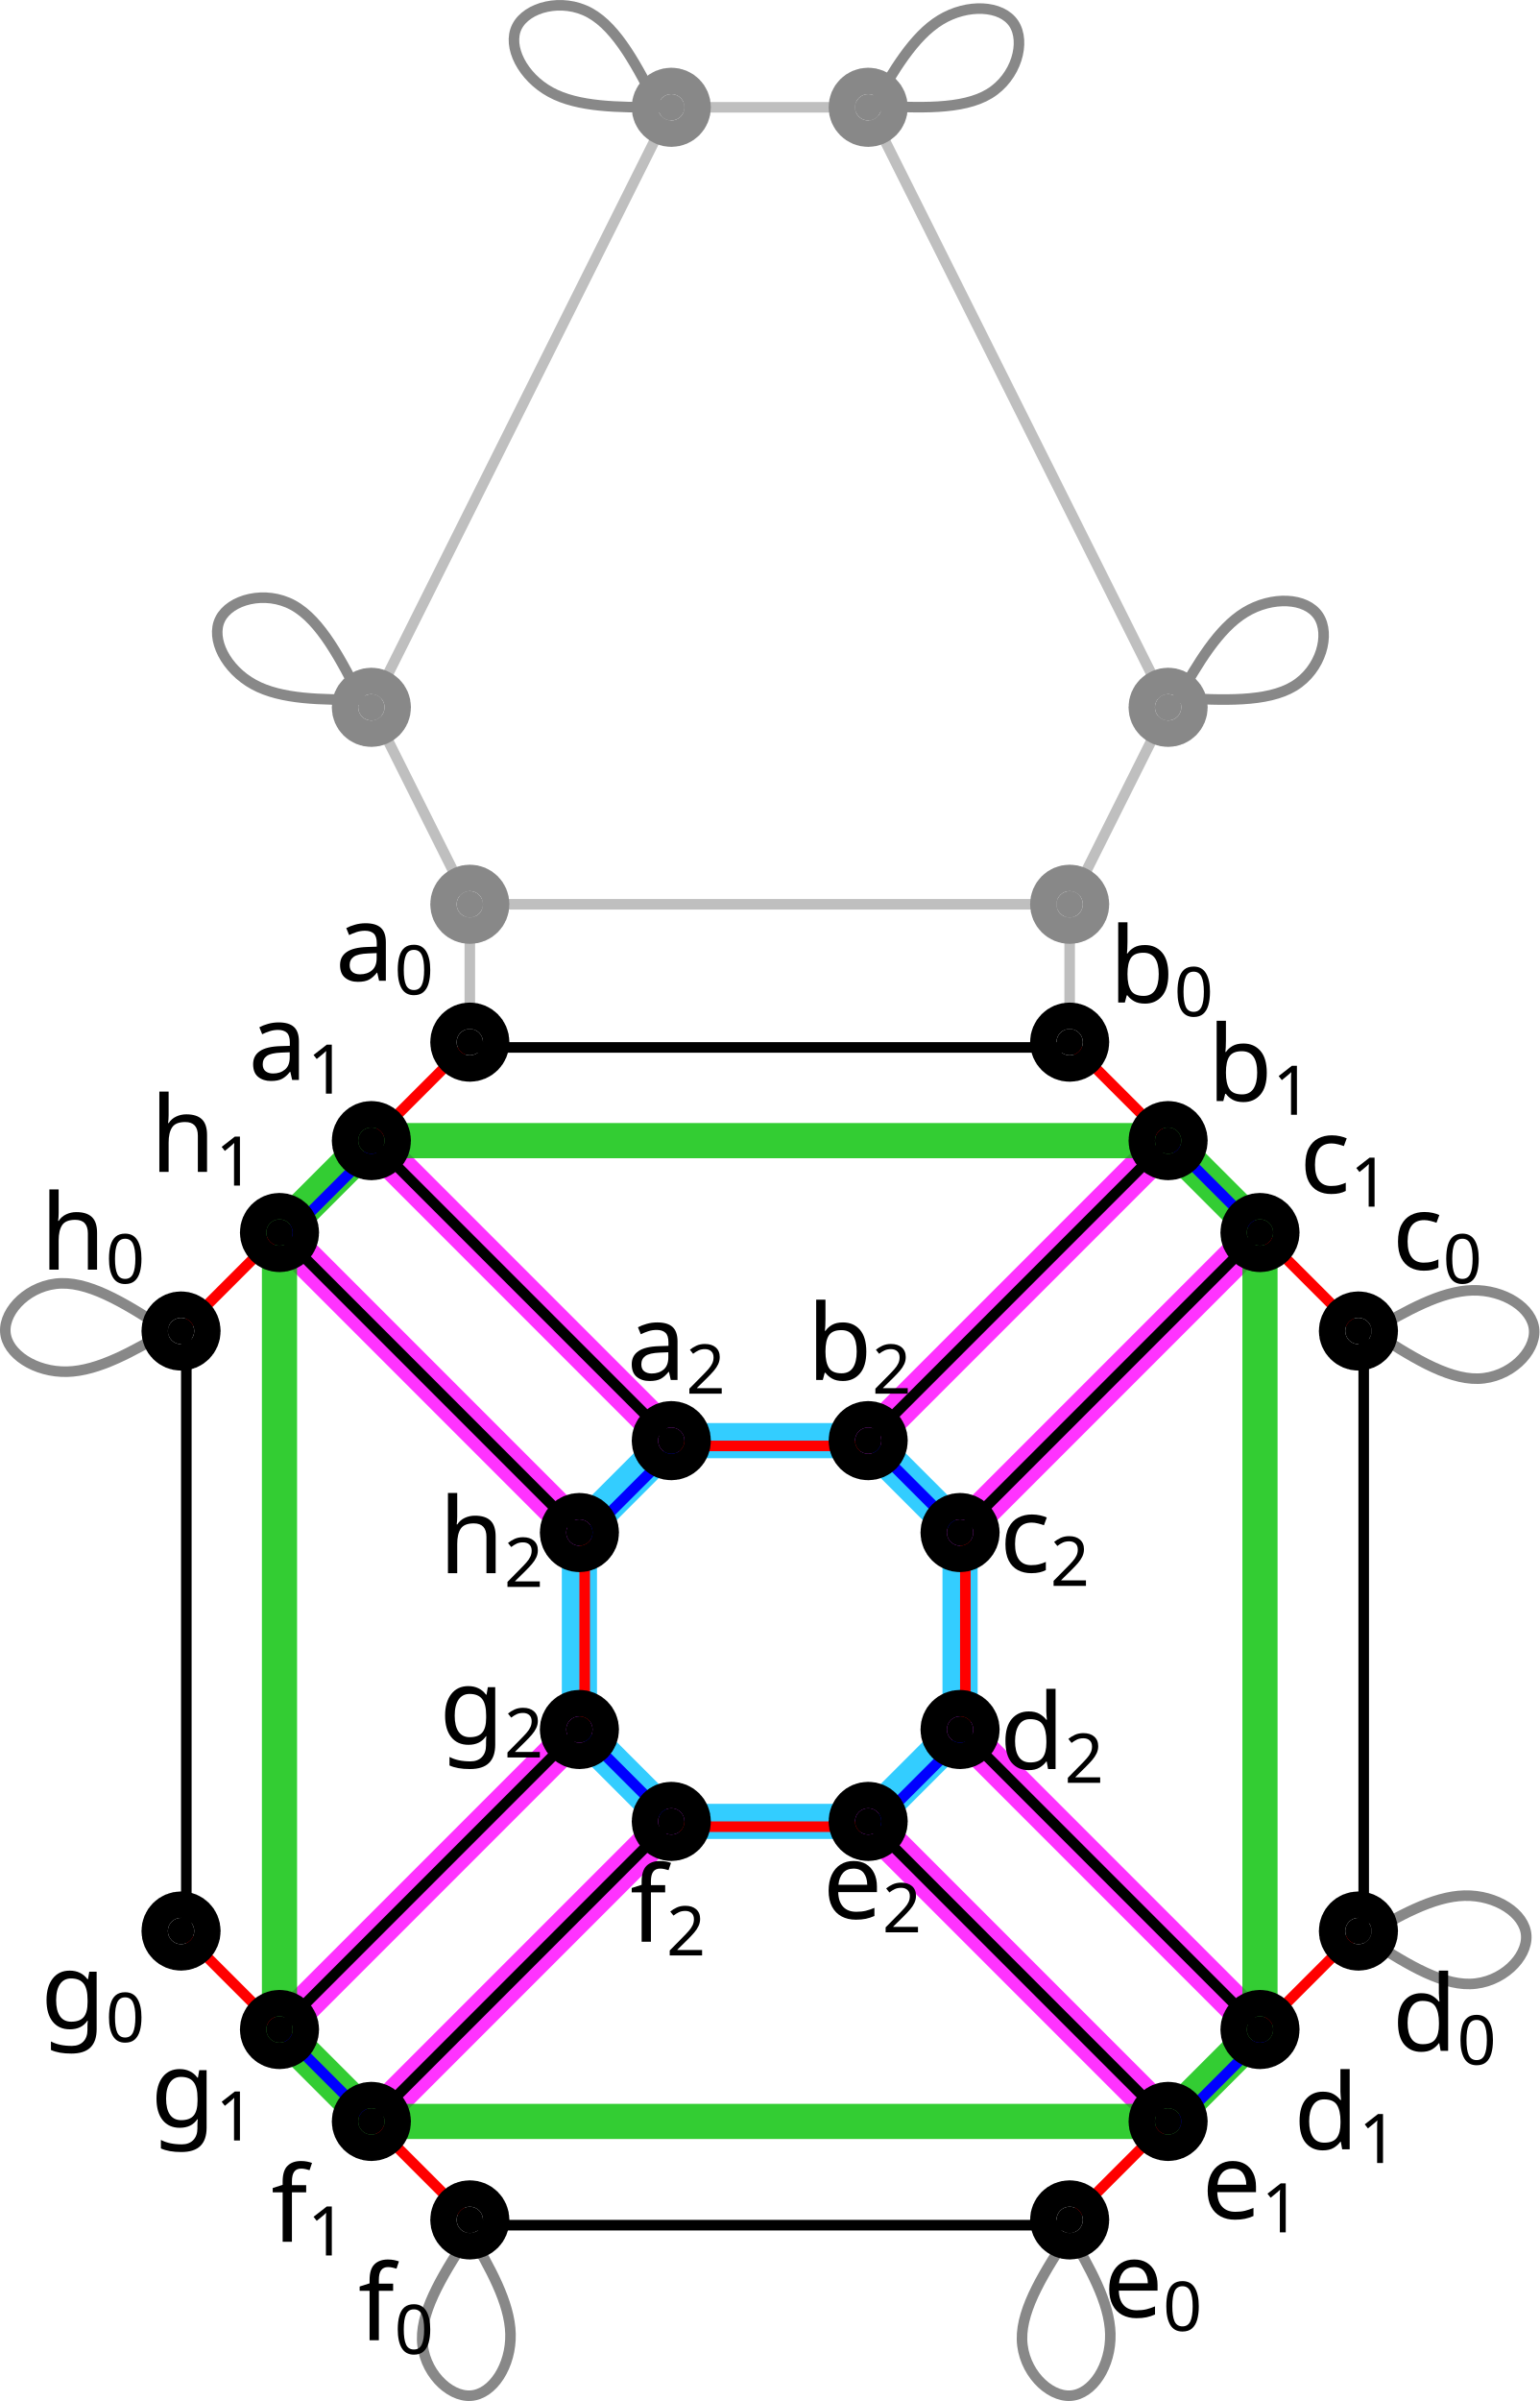
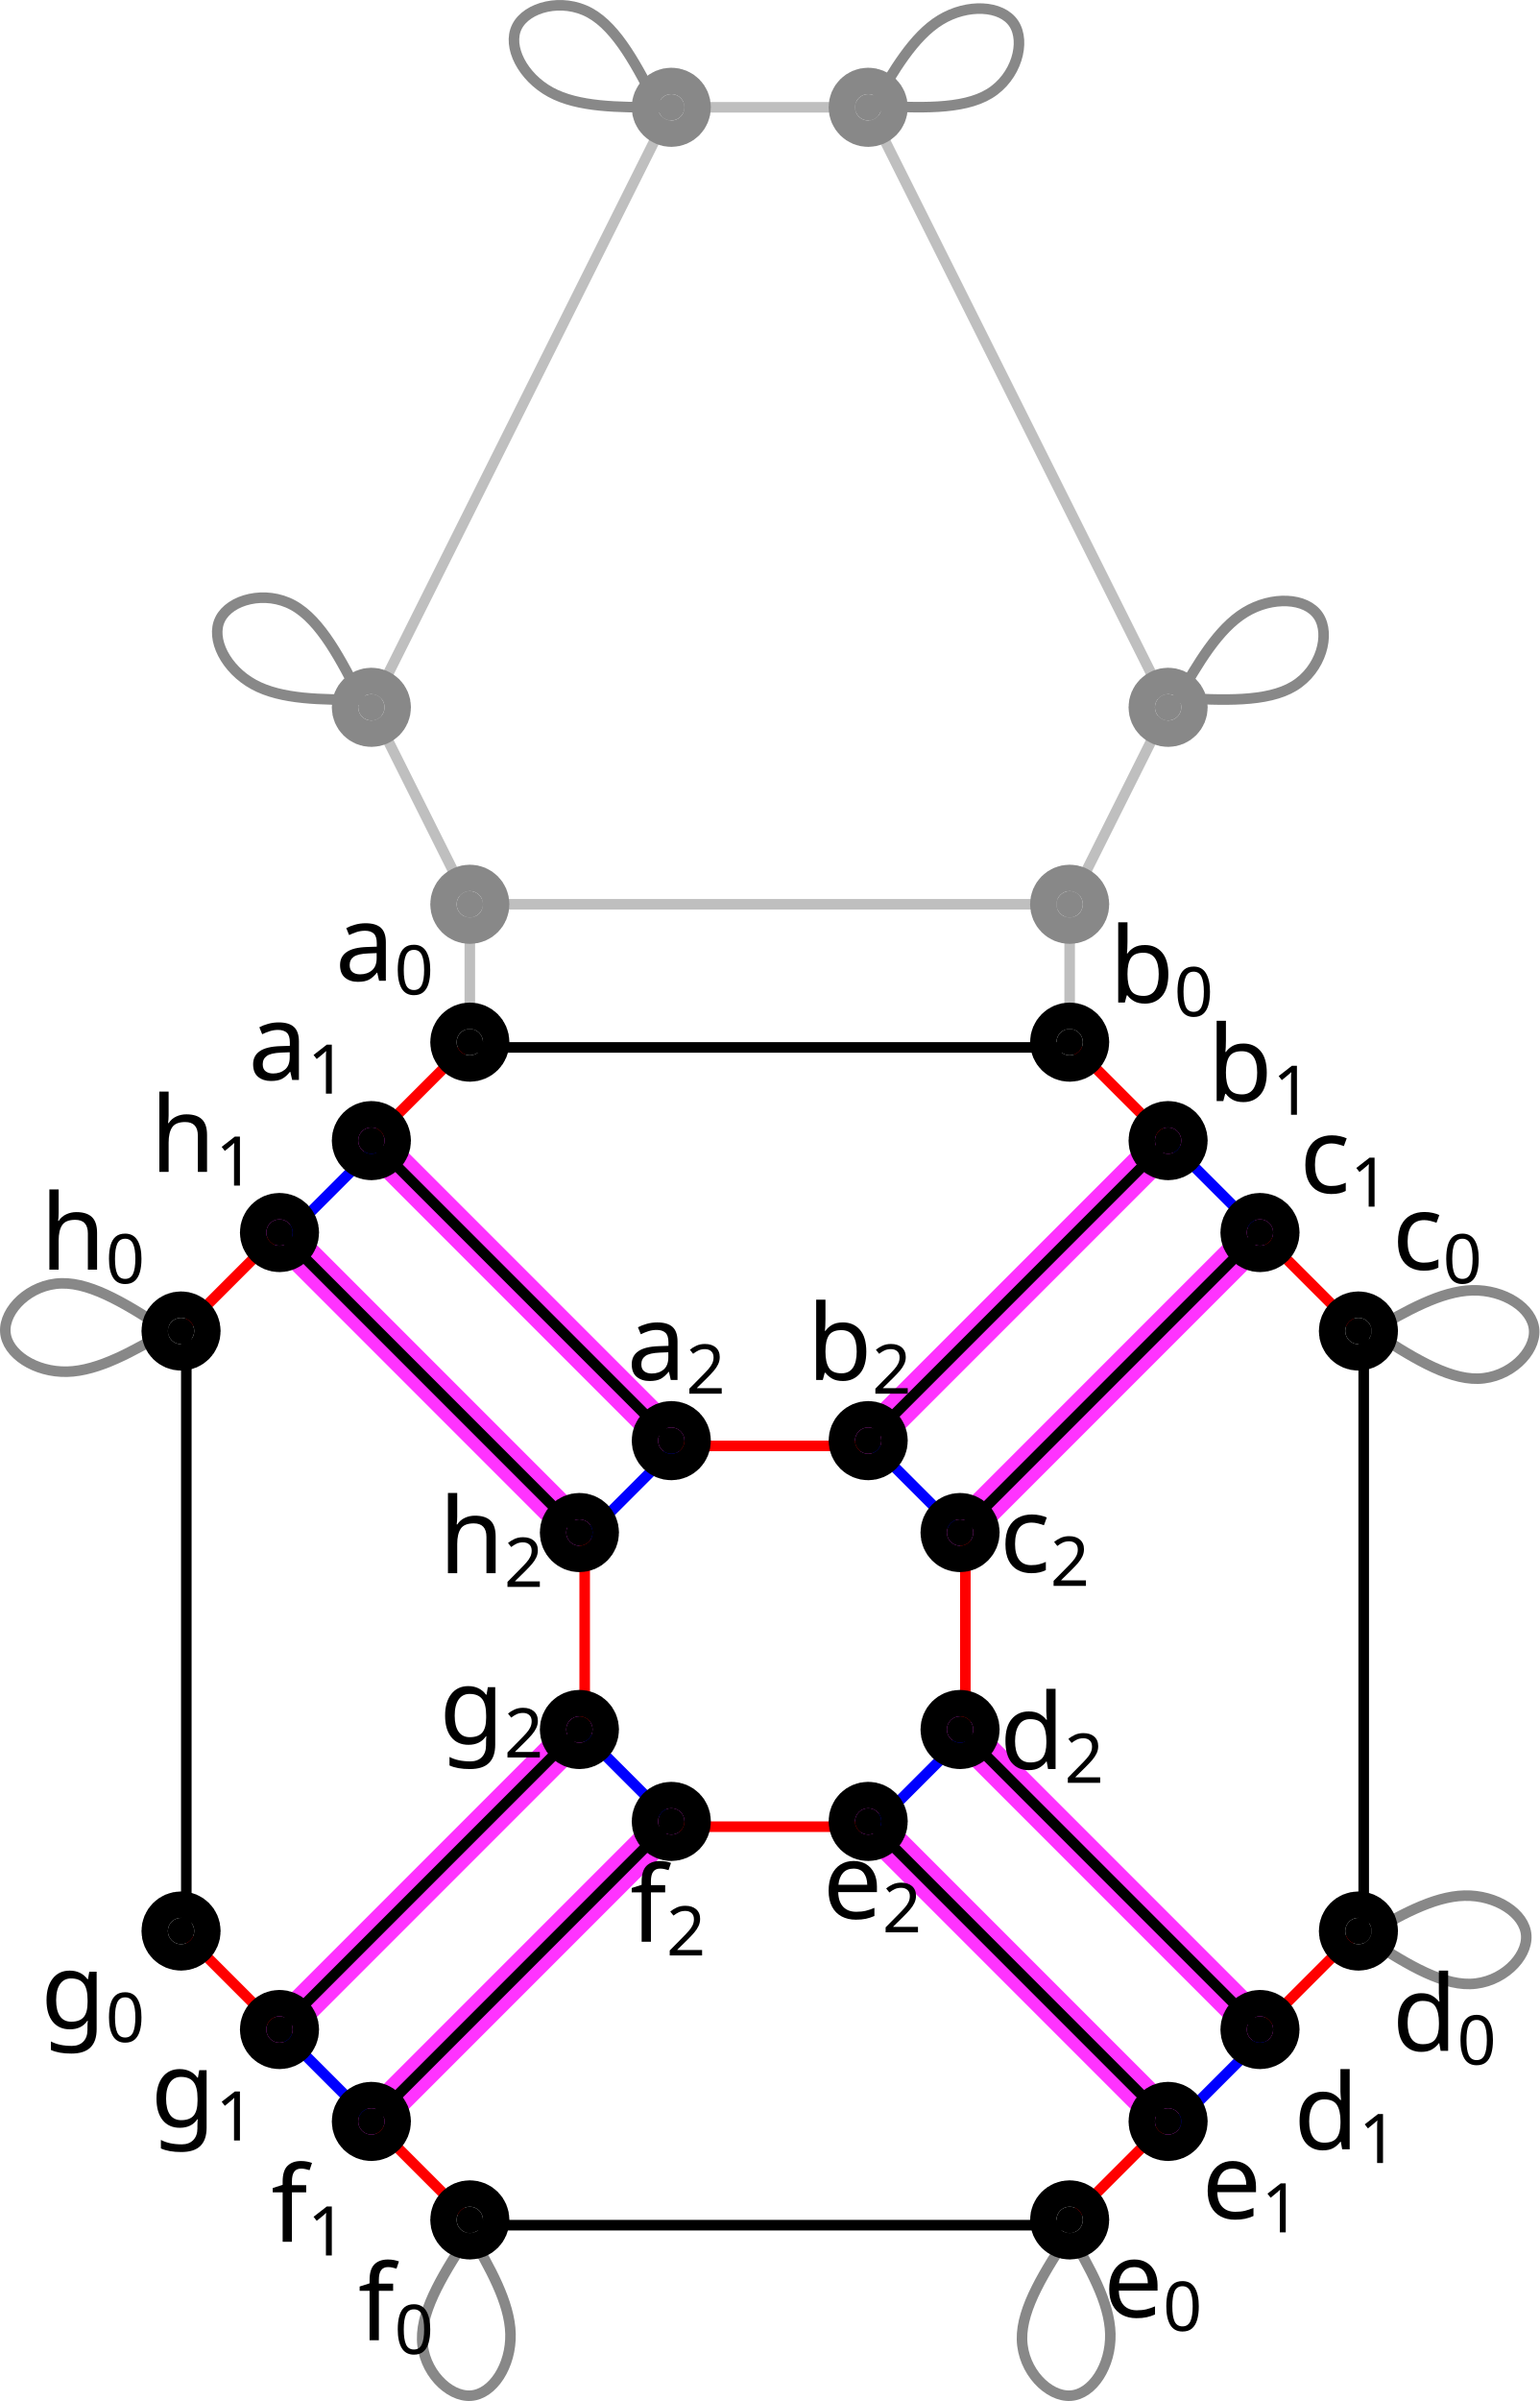
<svg xmlns="http://www.w3.org/2000/svg" height="909.888" width="583.585" version="1.1" id="svg3701">
  <defs id="defs3705">
    </defs>
-   <path style="fill:none;stroke:#00c0ff;stroke-width:13.333;stroke-linecap:round;stroke-linejoin:round;stroke-dasharray:none;stroke-opacity:0.8;stop-color:#000000" d="m 219.642,580.777 34.831,-34.831 h 74.638 l 34.831,34.831 v 74.638 l -34.831,34.831 h -74.638 l -34.831,-34.831 z" id="path3871" />
  <path style="fill:none;stroke:#ff00ff;stroke-width:13.333;stroke-linecap:round;stroke-linejoin:round;stroke-dasharray:none;stroke-opacity:0.8;stop-color:#000000" d="M 105.949,467.083 219.642,580.777" id="path4035" />
  <path style="fill:none;stroke:#ff00ff;stroke-width:13.333;stroke-linecap:round;stroke-linejoin:round;stroke-dasharray:none;stroke-opacity:0.8;stop-color:#000000" d="M 140.78,432.252 254.474,545.945" id="path4037" />
  <path style="fill:none;stroke:#ff00ff;stroke-width:13.333;stroke-linecap:round;stroke-linejoin:round;stroke-dasharray:none;stroke-opacity:0.8;stop-color:#000000" d="M 442.805,432.252 329.112,545.945" id="path4039" />
  <path style="fill:none;stroke:#ff00ff;stroke-width:13.333;stroke-linecap:round;stroke-linejoin:round;stroke-dasharray:none;stroke-opacity:0.8;stop-color:#000000" d="M 477.636,467.083 363.943,580.777" id="path4041" />
  <path style="fill:none;stroke:#ff00ff;stroke-width:13.333;stroke-linecap:round;stroke-linejoin:round;stroke-dasharray:none;stroke-opacity:0.8;stop-color:#000000" d="M 477.636,769.108 363.943,655.414" id="path4043" />
  <path style="fill:none;stroke:#ff00ff;stroke-width:13.333;stroke-linecap:round;stroke-linejoin:round;stroke-dasharray:none;stroke-opacity:0.8;stop-color:#000000" d="M 442.805,803.939 329.112,690.246" id="path4045" />
  <path style="fill:none;stroke:#ff00ff;stroke-width:13.333;stroke-linecap:round;stroke-linejoin:round;stroke-dasharray:none;stroke-opacity:0.8;stop-color:#000000" d="M 140.78,803.939 254.474,690.246" id="path4047" />
  <path style="fill:none;stroke:#ff00ff;stroke-width:13.333;stroke-linecap:round;stroke-linejoin:round;stroke-dasharray:none;stroke-opacity:0.8;stop-color:#000000" d="M 105.949,769.108 219.642,655.414" id="path4049" />
-   <path style="fill:none;stroke:#00c000;stroke-width:13.333;stroke-linecap:round;stroke-linejoin:round;stroke-dasharray:none;stop-color:#000000;stroke-opacity:0.8" d="m 140.78,432.252 h 302.025 l 34.831,34.831 v 302.025 l -34.831,34.831 H 140.78 L 105.949,769.108 V 467.083 Z" id="path1965" />
  <line x1="70.63" y1="733.789" x2="70.63" y2="733.789" id="link0_a2_0-1" stroke="#0000ff" stroke-width="4px" />
  <line x1="70.63" y1="733.789" x2="70.63" y2="733.789" id="link0_a3_0-5" stroke="#008000" stroke-width="4px" />
  <line x1="70.63" y1="733.789" x2="70.63" y2="506.402" id="link0_a0_7-9" style="stroke:#000000;stroke-width:4px" />
  <line x1="180.099" y1="843.258" x2="180.099" y2="843.258" id="link1_a2_1-1" stroke="#0000ff" stroke-width="4px" />
  <line x1="180.099" y1="843.258" x2="180.099" y2="843.258" id="link1_a3_1-4" stroke="#008000" stroke-width="4px" />
  <line x1="180.099" y1="843.258" x2="407.486" y2="843.258" id="link1_a0_2-9" style="stroke:#000000;stroke-width:4px" />
  <line x1="407.486" y1="843.258" x2="407.486" y2="843.258" id="link2_a2_2-0" stroke="#0000ff" stroke-width="4px" />
  <line x1="407.486" y1="843.258" x2="407.486" y2="843.258" id="link2_a3_2-7" stroke="#008000" stroke-width="4px" />
  <line x1="516.955" y1="733.789" x2="516.955" y2="733.789" id="link3_a2_3-8" stroke="#0000ff" stroke-width="4px" />
  <line x1="516.955" y1="733.789" x2="516.955" y2="733.789" id="link3_a3_3-7" stroke="#008000" stroke-width="4px" />
  <line x1="516.955" y1="733.789" x2="516.955" y2="506.402" id="link3_a0_4-0" style="stroke:#000000;stroke-width:4px" />
  <line x1="516.955" y1="506.402" x2="516.955" y2="506.402" id="link4_a2_4-8" stroke="#0000ff" stroke-width="4px" />
  <line x1="516.955" y1="506.402" x2="516.955" y2="506.402" id="link4_a3_4-0" stroke="#008000" stroke-width="4px" />
  <line x1="407.486" y1="396.933" x2="407.486" y2="396.933" id="link5_a3_5-2" stroke="#008000" stroke-width="4px" />
  <line x1="407.486" y1="396.933" x2="180.099" y2="396.933" id="link5_a0_6-9" style="stroke:#000000;stroke-width:4px" />
  <line x1="180.099" y1="396.933" x2="180.099" y2="396.933" id="link6_a3_6-1" stroke="#008000" stroke-width="4px" />
  <line x1="70.63" y1="506.402" x2="70.63" y2="506.402" id="link7_a2_7-4" stroke="#0000ff" stroke-width="4px" />
  <line x1="70.63" y1="506.402" x2="70.63" y2="506.402" id="link7_a3_7-2" stroke="#008000" stroke-width="4px" />
  <line x1="256.474" y1="547.946" x2="331.112" y2="547.946" id="link11_a1_29" stroke="#ff0000" stroke-width="4px" />
  <line x1="256.474" y1="547.946" x2="221.643" y2="582.777" id="link11_a2_17" stroke="#0000ff" stroke-width="4px" />
  <line x1="256.474" y1="547.946" x2="256.474" y2="547.946" id="link11_a3_11-2" stroke="#008000" stroke-width="4px" />
  <line x1="142.781" y1="434.252" x2="107.949" y2="469.083" id="link15_a2_16" stroke="#0000ff" stroke-width="4px" />
  <line x1="142.781" y1="434.252" x2="142.781" y2="434.252" id="link15_a3_15-5" stroke="#008000" stroke-width="4px" />
  <line x1="107.949" y1="469.083" x2="107.949" y2="469.083" id="link16_a3_16-2" stroke="#008000" stroke-width="4px" />
  <line x1="221.643" y1="582.777" x2="221.643" y2="657.415" id="link17_a1_19" stroke="#ff0000" stroke-width="4px" />
  <line x1="221.643" y1="582.777" x2="221.643" y2="582.777" id="link17_a3_17-0" stroke="#008000" stroke-width="4px" />
  <line x1="107.949" y1="771.108" x2="142.781" y2="805.939" id="link18_a2_20" stroke="#0000ff" stroke-width="4px" />
  <line x1="107.949" y1="771.108" x2="107.949" y2="771.108" id="link18_a3_18-8" stroke="#008000" stroke-width="4px" />
  <line x1="221.643" y1="657.415" x2="256.474" y2="692.246" id="link19_a2_21" stroke="#0000ff" stroke-width="4px" />
  <line x1="221.643" y1="657.415" x2="221.643" y2="657.415" id="link19_a3_19-8" stroke="#008000" stroke-width="4px" />
  <line x1="142.781" y1="805.939" x2="142.781" y2="805.939" id="link20_a3_20-4" stroke="#008000" stroke-width="4px" />
  <line x1="256.474" y1="692.246" x2="331.112" y2="692.246" id="link21_a1_23" stroke="#ff0000" stroke-width="4px" />
  <line x1="256.474" y1="692.246" x2="256.474" y2="692.246" id="link21_a3_21-9" stroke="#008000" stroke-width="4px" />
  <line x1="444.805" y1="805.939" x2="479.636" y2="771.108" id="link22_a2_24" stroke="#0000ff" stroke-width="4px" />
  <line x1="444.805" y1="805.939" x2="444.805" y2="805.939" id="link22_a3_22-9" stroke="#008000" stroke-width="4px" />
  <line x1="331.112" y1="692.246" x2="365.943" y2="657.415" id="link23_a2_25" stroke="#0000ff" stroke-width="4px" />
  <line x1="331.112" y1="692.246" x2="331.112" y2="692.246" id="link23_a3_23-2" stroke="#008000" stroke-width="4px" />
  <line x1="479.636" y1="771.108" x2="479.636" y2="771.108" id="link24_a3_24-4" stroke="#008000" stroke-width="4px" />
  <line x1="365.943" y1="657.415" x2="365.943" y2="582.777" id="link25_a1_27" stroke="#ff0000" stroke-width="4px" />
  <line x1="365.943" y1="657.415" x2="365.943" y2="657.415" id="link25_a3_25-9" stroke="#008000" stroke-width="4px" />
  <line x1="479.636" y1="469.083" x2="444.805" y2="434.252" id="link26_a2_28" stroke="#0000ff" stroke-width="4px" />
  <line x1="479.636" y1="469.083" x2="479.636" y2="469.083" id="link26_a3_26-3" stroke="#008000" stroke-width="4px" />
  <line x1="365.943" y1="582.777" x2="331.112" y2="547.946" id="link27_a2_29" stroke="#0000ff" stroke-width="4px" />
  <line x1="365.943" y1="582.777" x2="365.943" y2="582.777" id="link27_a3_27-0" stroke="#008000" stroke-width="4px" />
  <line x1="444.805" y1="434.252" x2="444.805" y2="434.252" id="link28_a3_28-0" stroke="#008000" stroke-width="4px" />
  <line x1="331.112" y1="547.946" x2="331.112" y2="547.946" id="link29_a3_29-9" stroke="#008000" stroke-width="4px" />
  <line x1="68.63" y1="731.789" x2="105.949" y2="769.108" id="link0_a1_18" stroke="#ff0000" stroke-width="4px" />
  <line x1="178.099" y1="841.258" x2="140.78" y2="803.939" id="link1_a1_20" stroke="#ff0000" stroke-width="4px" />
  <line x1="405.486" y1="841.258" x2="442.805" y2="803.939" id="link2_a1_22" stroke="#ff0000" stroke-width="4px" />
  <line x1="514.955" y1="731.789" x2="477.636" y2="769.108" id="link3_a1_24" stroke="#ff0000" stroke-width="4px" />
  <line x1="514.955" y1="504.402" x2="477.636" y2="467.083" id="link4_a1_26" stroke="#ff0000" stroke-width="4px" />
  <line x1="405.486" y1="394.933" x2="442.805" y2="432.252" id="link5_a1_28" stroke="#ff0000" stroke-width="4px" />
  <line x1="178.099" y1="394.933" x2="140.78" y2="432.252" id="link6_a1_15" stroke="#ff0000" stroke-width="4px" />
  <line x1="68.63" y1="504.402" x2="105.949" y2="467.083" id="link7_a1_16" stroke="#ff0000" stroke-width="4px" />
  <path style="fill:none;fill-opacity:1;stroke:#888888;stroke-width:4;stroke-linecap:round;stroke-linejoin:bevel;stroke-dasharray:none;stroke-dashoffset:0;stroke-opacity:1;stop-color:#000000" d="m 446.594,264.508 c 16.859,0.86 33.719,1.721 43.962,-4.526 10.243,-6.247 13.866,-19.6 9.218,-26.582 -4.649,-6.981 -17.569,-7.589 -27.81,-1.341 -10.242,6.247 -17.806,19.348 -25.369,32.449" id="path11686-7-5-6" />
  <path style="fill:none;fill-opacity:1;stroke:#888888;stroke-width:4;stroke-linecap:round;stroke-linejoin:bevel;stroke-dasharray:none;stroke-dashoffset:0;stroke-opacity:1;stop-color:#000000" d="m 331.112,40.016 c 16.859,0.86 33.719,1.721 43.962,-4.526 10.243,-6.247 13.866,-19.6 9.218,-26.582 -4.649,-6.981 -17.569,-7.589 -27.81,-1.341 -10.242,6.247 -17.806,19.348 -25.369,32.449" id="path11686-7-41" />
  <path style="fill:none;fill-opacity:1;stroke:#888888;stroke-width:4;stroke-linecap:round;stroke-linejoin:bevel;stroke-dasharray:none;stroke-dashoffset:0;stroke-opacity:1;stop-color:#000000" d="M 249.474,40.662 C 241.789,25.632 234.104,10.6 223.573,4.853 213.042,-0.894 199.665,2.645 195.944,10.161 c -3.721,7.517 2.212,19.009 12.744,24.755 10.531,5.746 25.659,5.746 40.786,5.746" id="path11686-7-8-3-2" />
  <path style="fill:none;fill-opacity:1;stroke:#888888;stroke-width:4;stroke-linecap:round;stroke-linejoin:bevel;stroke-dasharray:none;stroke-dashoffset:0;stroke-opacity:1;stop-color:#000000" d="m 136.991,265.154 c -7.684,-15.03 -15.369,-30.062 -25.901,-35.809 -10.531,-5.747 -23.908,-2.208 -27.629,5.308 -3.721,7.517 2.212,19.009 12.744,24.755 10.531,5.746 25.659,5.746 40.786,5.746" id="path11686-7-8-8" />
  <path style="fill:none;fill-opacity:1;stroke:#888888;stroke-width:4;stroke-linecap:round;stroke-linejoin:bevel;stroke-dasharray:none;stroke-dashoffset:0;stroke-opacity:1;stop-color:#000000" d="m 516.955,733.789 c 14.17,9.174 28.341,18.35 40.335,18.061 11.994,-0.288 21.809,-10.041 21.274,-18.412 -0.535,-8.37 -11.421,-15.356 -23.414,-15.067 -11.993,0.29 -25.094,7.853 -38.195,15.417" id="path11686-7-3-8" />
  <path style="fill:none;fill-opacity:1;stroke:#888888;stroke-width:4;stroke-linecap:round;stroke-linejoin:bevel;stroke-dasharray:none;stroke-dashoffset:0;stroke-opacity:1;stop-color:#000000" d="m 178.099,846.258 c -9.174,14.17 -18.349,28.341 -18.061,40.335 0.288,11.994 10.041,21.809 18.412,21.274 8.37,-0.535 15.356,-11.42 15.067,-23.414 -0.29,-11.993 -7.854,-25.094 -15.417,-38.195" id="path11686-7-4-9" />
  <path style="fill:none;fill-opacity:1;stroke:#888888;stroke-width:4;stroke-linecap:round;stroke-linejoin:bevel;stroke-dasharray:none;stroke-dashoffset:0;stroke-opacity:1;stop-color:#000000" d="m 63.63,504.402 c -14.17,-9.174 -28.341,-18.349 -40.335,-18.061 -11.994,0.288 -21.809,10.041 -21.274,18.412 0.535,8.37 11.42,15.356 23.414,15.067 11.993,-0.29 25.094,-7.853 38.195,-15.417" id="path11686-7-2-2" />
  <path style="fill:none;fill-opacity:1;stroke:#888888;stroke-width:4;stroke-linecap:round;stroke-linejoin:bevel;stroke-dasharray:none;stroke-dashoffset:0;stroke-opacity:1;stop-color:#000000" d="m 519.955,504.402 c 14.17,9.174 28.341,18.35 40.335,18.061 11.994,-0.288 21.809,-10.041 21.274,-18.412 -0.535,-8.37 -11.421,-15.356 -23.414,-15.067 -11.993,0.29 -25.094,7.853 -38.195,15.417" id="path11686-7-3-6-8" />
  <path style="fill:none;fill-opacity:1;stroke:#888888;stroke-width:4;stroke-linecap:round;stroke-linejoin:bevel;stroke-dasharray:none;stroke-dashoffset:0;stroke-opacity:1;stop-color:#000000" d="m 405.486,846.258 c -9.174,14.17 -18.35,28.341 -18.061,40.335 0.288,11.994 10.041,21.809 18.412,21.274 8.37,-0.535 15.356,-11.42 15.067,-23.414 -0.29,-11.993 -7.853,-25.094 -15.417,-38.195" id="path11686-7-4-7-8" />
  <line x1="68.63" y1="731.789" x2="68.63" y2="731.789" id="link0_a3_0-7" stroke="#008000" stroke-width="4px" />
  <line x1="178.099" y1="841.258" x2="178.099" y2="841.258" id="link1_a3_1-2" stroke="#008000" stroke-width="4px" />
  <line x1="405.486" y1="841.258" x2="405.486" y2="841.258" id="link2_a3_2-4" stroke="#008000" stroke-width="4px" />
  <line x1="514.955" y1="731.789" x2="514.955" y2="731.789" id="link3_a3_3-0" stroke="#008000" stroke-width="4px" />
  <line x1="514.955" y1="504.402" x2="514.955" y2="504.402" id="link4_a3_4-6" stroke="#008000" stroke-width="4px" />
  <line x1="405.486" y1="394.933" x2="405.486" y2="342.686" id="link5_a2_12-2" stroke="blue" stroke-width="4px" style="stroke:#888888;stroke-opacity:0.533" />
  <line x1="405.486" y1="394.933" x2="405.486" y2="394.933" id="link5_a3_5-9" stroke="#008000" stroke-width="4px" />
  <line x1="178.099" y1="394.933" x2="178.099" y2="342.686" id="link6_a2_8-9" stroke="blue" stroke-width="4px" style="stroke:#888888;stroke-opacity:0.533" />
  <line x1="178.099" y1="394.933" x2="178.099" y2="394.933" id="link6_a3_6-0" stroke="#008000" stroke-width="4px" />
  <line x1="68.63" y1="504.402" x2="68.63" y2="504.402" id="link7_a3_7-8" stroke="#008000" stroke-width="4px" />
  <circle cx="68.63" cy="731.789" r="5" fill="#000000" stroke="none" id="dart0-1" style="stroke:#000000;stroke-width:20;stroke-dasharray:none;stroke-opacity:1" />
  <circle cx="178.099" cy="841.258" r="5" fill="#000000" stroke="none" id="dart1-3" style="stroke:#000000;stroke-width:20;stroke-dasharray:none;stroke-opacity:1" />
  <circle cx="405.486" cy="841.258" r="5" fill="#000000" stroke="none" id="dart2-1" style="stroke:#000000;stroke-width:20;stroke-dasharray:none;stroke-opacity:1" />
  <circle cx="514.955" cy="731.789" r="5" fill="#000000" stroke="none" id="dart3-1" style="stroke:#000000;stroke-width:20;stroke-dasharray:none;stroke-opacity:1" />
  <circle cx="514.955" cy="504.402" r="5" fill="#000000" stroke="none" id="dart4-0" style="stroke:#000000;stroke-width:20;stroke-dasharray:none;stroke-opacity:1" />
  <circle cx="405.486" cy="394.933" r="5" fill="#000000" stroke="none" id="dart5-3" style="stroke:#000000;stroke-width:20;stroke-dasharray:none;stroke-opacity:1" />
  <circle cx="178.099" cy="394.933" r="5" fill="#000000" stroke="none" id="dart6-4" style="stroke:#000000;stroke-width:20;stroke-dasharray:none;stroke-opacity:1" />
  <circle cx="68.63" cy="504.402" r="5" fill="#000000" stroke="none" id="dart7-0" style="stroke:#000000;stroke-width:20;stroke-dasharray:none;stroke-opacity:1" />
  <line x1="178.099" y1="342.686" x2="140.78" y2="268.048" id="link8_a1_9-3" stroke="red" stroke-width="4px" style="stroke:#888888;stroke-opacity:0.533" />
  <line x1="178.099" y1="342.686" x2="178.099" y2="342.686" id="link8_a3_8-9" stroke="green" stroke-width="4px" style="stroke:#888888;stroke-opacity:0.533" />
  <line x1="178.099" y1="342.686" x2="405.486" y2="342.686" id="link8_a0_12-1" style="stroke:#888888;stroke-width:4px;stroke-opacity:0.533" />
  <circle cx="178.099" cy="342.686" r="5" fill="rgb(0,0,0)" stroke="none" id="dart8-9" style="fill:#888888;fill-opacity:1;stroke:#888888;stroke-width:20;stroke-dasharray:none;stroke-opacity:1" />
  <line x1="140.78" y1="268.048" x2="140.78" y2="268.048" id="link9_a2_9-6" stroke="blue" stroke-width="4px" style="stroke:#888888;stroke-opacity:0.533" />
  <line x1="140.78" y1="268.048" x2="140.78" y2="268.048" id="link9_a3_9-9" stroke="green" stroke-width="4px" style="stroke:#888888;stroke-opacity:0.533" />
  <line x1="140.78" y1="268.048" x2="254.474" y2="40.662" id="link9_a0_10-3" style="stroke:#888888;stroke-width:4px;stroke-opacity:0.533" />
  <circle cx="140.78" cy="268.048" r="5" fill="rgb(0,0,0)" stroke="none" id="dart9-3" style="fill:#888888;fill-opacity:1;stroke:#888888;stroke-width:20;stroke-dasharray:none;stroke-opacity:1" />
  <line x1="254.474" y1="40.662" x2="329.112" y2="40.662" id="link10_a1_14-8" stroke="red" stroke-width="4px" style="stroke:#888888;stroke-opacity:0.533" />
  <line x1="254.474" y1="40.662" x2="254.474" y2="40.662" id="link10_a2_10-0" stroke="blue" stroke-width="4px" style="stroke:#888888;stroke-opacity:0.533" />
  <line x1="254.474" y1="40.662" x2="254.474" y2="40.662" id="link10_a3_10-5" stroke="green" stroke-width="4px" style="stroke:#888888;stroke-opacity:0.533" />
  <circle cx="254.474" cy="40.662" r="5" fill="rgb(0,0,0)" stroke="none" id="dart10-6" style="fill:#888888;fill-opacity:1;stroke:#888888;stroke-width:20;stroke-dasharray:none;stroke-opacity:1" />
  <line x1="405.486" y1="342.686" x2="442.805" y2="268.048" id="link12_a1_13-6" stroke="red" stroke-width="4px" style="stroke:#888888;stroke-opacity:0.533" />
  <line x1="405.486" y1="342.686" x2="405.486" y2="342.686" id="link12_a3_12-4" stroke="green" stroke-width="4px" style="stroke:#888888;stroke-opacity:0.533" />
  <circle cx="405.486" cy="342.686" r="5" fill="rgb(0,0,0)" stroke="none" id="dart12-0" style="fill:#888888;fill-opacity:1;stroke:#888888;stroke-width:20;stroke-dasharray:none;stroke-opacity:1" />
  <line x1="442.805" y1="268.048" x2="442.805" y2="268.048" id="link13_a2_13-0" stroke="blue" stroke-width="4px" style="stroke:#888888;stroke-opacity:0.533" />
  <line x1="442.805" y1="268.048" x2="442.805" y2="268.048" id="link13_a3_13-4" stroke="green" stroke-width="4px" style="stroke:#888888;stroke-opacity:0.533" />
  <line x1="442.805" y1="268.048" x2="329.112" y2="40.662" id="link13_a0_14-6" style="stroke:#888888;stroke-width:4px;stroke-opacity:0.533" />
  <circle cx="442.805" cy="268.048" r="5" fill="rgb(0,0,0)" stroke="none" id="dart13-2" style="fill:#888888;fill-opacity:1;stroke:#888888;stroke-width:20;stroke-dasharray:none;stroke-opacity:1" />
  <line x1="329.112" y1="40.662" x2="329.112" y2="40.662" id="link14_a2_14-6" stroke="blue" stroke-width="4px" style="stroke:#888888;stroke-opacity:0.533" />
  <line x1="329.112" y1="40.662" x2="329.112" y2="40.662" id="link14_a3_14-7" stroke="green" stroke-width="4px" style="stroke:#888888;stroke-opacity:0.533" />
  <circle cx="329.112" cy="40.662" r="5" fill="rgb(0,0,0)" stroke="none" id="dart14-5" style="fill:#888888;fill-opacity:1;stroke:#888888;stroke-width:20;stroke-dasharray:none;stroke-opacity:1" />
  <line x1="140.78" y1="432.252" x2="140.78" y2="432.252" id="link15_a3_15" stroke="#008000" stroke-width="4px" />
  <circle cx="140.78" cy="432.252" r="5" fill="#000000" stroke="none" id="dart15" style="stroke:#000000;stroke-width:20;stroke-dasharray:none;stroke-opacity:1" />
  <line x1="105.949" y1="467.083" x2="105.949" y2="467.083" id="link16_a3_16" stroke="#008000" stroke-width="4px" />
  <circle cx="105.949" cy="467.083" r="5" fill="#000000" stroke="none" id="dart16" style="stroke:#000000;stroke-width:20;stroke-dasharray:none;stroke-opacity:1" />
  <line x1="105.949" y1="769.108" x2="105.949" y2="769.108" id="link18_a3_18" stroke="#008000" stroke-width="4px" />
  <circle cx="105.949" cy="769.108" r="5" fill="#000000" stroke="none" id="dart18" style="stroke:#000000;stroke-width:20;stroke-dasharray:none;stroke-opacity:1" />
  <line x1="140.78" y1="803.939" x2="140.78" y2="803.939" id="link20_a3_20" stroke="#008000" stroke-width="4px" />
  <circle cx="140.78" cy="803.939" r="5" fill="#000000" stroke="none" id="dart20" style="stroke:#000000;stroke-width:20;stroke-dasharray:none;stroke-opacity:1" />
  <line x1="442.805" y1="803.939" x2="442.805" y2="803.939" id="link22_a3_22" stroke="#008000" stroke-width="4px" />
  <circle cx="442.805" cy="803.939" r="5" fill="#000000" stroke="none" id="dart22" style="stroke:#000000;stroke-width:20;stroke-dasharray:none;stroke-opacity:1" />
  <line x1="477.636" y1="769.108" x2="477.636" y2="769.108" id="link24_a3_24" stroke="#008000" stroke-width="4px" />
  <circle cx="477.636" cy="769.108" r="5" fill="#000000" stroke="none" id="dart24" style="stroke:#000000;stroke-width:20;stroke-dasharray:none;stroke-opacity:1" />
  <line x1="477.636" y1="467.083" x2="477.636" y2="467.083" id="link26_a3_26" stroke="#008000" stroke-width="4px" />
  <circle cx="477.636" cy="467.083" r="5" fill="#000000" stroke="none" id="dart26" style="stroke:#000000;stroke-width:20;stroke-dasharray:none;stroke-opacity:1" />
  <line x1="442.805" y1="432.252" x2="442.805" y2="432.252" id="link28_a3_28" stroke="#008000" stroke-width="4px" />
  <circle cx="442.805" cy="432.252" r="5" fill="#000000" stroke="none" id="dart28" style="stroke:#000000;stroke-width:20;stroke-dasharray:none;stroke-opacity:1" />
  <text xml:space="preserve" style="font-style:normal;font-weight:normal;font-size:40px;line-height:1.25;font-family:sans-serif;fill:#000000;fill-opacity:1;stroke:none" x="127.061" y="371.673" id="text1558-6">
    <tspan id="tspan1556-9" x="127.061" y="371.673">a<tspan style="font-size:65%;baseline-shift:sub" id="tspan1610">0</tspan>
    </tspan>
  </text>
  <text xml:space="preserve" style="font-style:normal;font-weight:normal;font-size:40px;line-height:1.25;font-family:sans-serif;fill:#000000;fill-opacity:1;stroke:none" x="420.486" y="379.933" id="text1614-8">
    <tspan id="tspan1612-7" x="420.486" y="379.933">b<tspan style="font-size:65%;baseline-shift:sub" id="tspan1616">0</tspan>
    </tspan>
  </text>
  <text xml:space="preserve" style="font-style:normal;font-weight:normal;font-size:40px;line-height:1.25;font-family:sans-serif;fill:#000000;fill-opacity:1;stroke:none" x="527.755" y="481.142" id="text1620-2">
    <tspan id="tspan1618-8" x="527.755" y="481.142">c<tspan style="font-size:65%;baseline-shift:sub" id="tspan1622">0</tspan>
    </tspan>
  </text>
  <text xml:space="preserve" style="font-style:normal;font-weight:normal;font-size:40px;line-height:1.25;font-family:sans-serif;fill:#000000;fill-opacity:1;stroke:none" x="527.755" y="777.189" id="text1626-2">
    <tspan id="tspan1624-9" x="527.755" y="777.189">d<tspan style="font-size:65%;baseline-shift:sub" id="tspan1628">0</tspan>
    </tspan>
  </text>
  <text xml:space="preserve" style="font-style:normal;font-weight:normal;font-size:40px;line-height:1.25;font-family:sans-serif;fill:#000000;fill-opacity:1;stroke:none" x="418.286" y="878.098" id="text1632-9">
    <tspan id="tspan1630-6" x="418.286" y="878.098">e<tspan style="font-size:65%;baseline-shift:sub" id="tspan1634">0</tspan>
    </tspan>
  </text>
  <text xml:space="preserve" style="font-style:normal;font-weight:normal;font-size:40px;line-height:1.25;font-family:sans-serif;fill:#000000;fill-opacity:1;stroke:none" x="135.741" y="886.858" id="text1638-0">
    <tspan id="tspan1636-2" x="135.741" y="886.858">f<tspan style="font-size:65%;baseline-shift:sub" id="tspan1640">0</tspan>
    </tspan>
  </text>
  <text xml:space="preserve" style="font-style:normal;font-weight:normal;font-size:40px;line-height:1.25;font-family:sans-serif;fill:#000000;fill-opacity:1;stroke:none" x="15.432" y="768.629" id="text1644-7">
    <tspan id="tspan1642-61" x="15.432" y="768.629">g<tspan style="font-size:65%;baseline-shift:sub" id="tspan1646">0</tspan>
    </tspan>
  </text>
  <text xml:space="preserve" style="font-style:normal;font-weight:normal;font-size:40px;line-height:1.25;font-family:sans-serif;fill:#000000;fill-opacity:1;stroke:none" x="15.312" y="481.142" id="text1650-3">
    <tspan id="tspan1648-2" x="15.312" y="481.142">h<tspan style="font-size:65%;baseline-shift:sub" id="tspan1652">0</tspan>
    </tspan>
  </text>
  <text xml:space="preserve" style="font-style:normal;font-weight:normal;font-size:40px;line-height:1.25;font-family:sans-serif;fill:#000000;fill-opacity:1;stroke:none" x="94.11" y="409.252" id="text1558-3">
    <tspan id="tspan1556-6" x="94.11" y="409.252">a<tspan style="font-size:65%;baseline-shift:sub" id="tspan1610-7">1</tspan>
    </tspan>
  </text>
  <text xml:space="preserve" style="font-style:normal;font-weight:normal;font-size:40px;line-height:1.25;font-family:sans-serif;fill:#000000;fill-opacity:1;stroke:none" x="457.805" y="417.252" id="text1614-5">
    <tspan id="tspan1612-3" x="457.805" y="417.252">b<tspan style="font-size:65%;baseline-shift:sub" id="tspan1616-5">1</tspan>
    </tspan>
  </text>
  <text xml:space="preserve" style="font-style:normal;font-weight:normal;font-size:40px;line-height:1.25;font-family:sans-serif;fill:#000000;fill-opacity:1;stroke:none" x="492.636" y="452.083" id="text1620-6">
    <tspan id="tspan1618-2" x="492.636" y="452.083">c<tspan style="font-size:65%;baseline-shift:sub" id="tspan1622-9">1</tspan>
    </tspan>
  </text>
  <text xml:space="preserve" style="font-style:normal;font-weight:normal;font-size:40px;line-height:1.25;font-family:sans-serif;fill:#000000;fill-opacity:1;stroke:none" x="490.436" y="814.508" id="text1626-1">
    <tspan id="tspan1624-2" x="490.436" y="814.508">d<tspan style="font-size:65%;baseline-shift:sub" id="tspan1628-7">1</tspan>
    </tspan>
  </text>
  <text xml:space="preserve" style="font-style:normal;font-weight:normal;font-size:40px;line-height:1.25;font-family:sans-serif;fill:#000000;fill-opacity:1;stroke:none" x="455.605" y="840.779" id="text1632-0">
    <tspan id="tspan1630-9" x="455.605" y="840.779">e<tspan style="font-size:65%;baseline-shift:sub" id="tspan1634-3">1</tspan>
    </tspan>
  </text>
  <text xml:space="preserve" style="font-style:normal;font-weight:normal;font-size:40px;line-height:1.25;font-family:sans-serif;fill:#000000;fill-opacity:1;stroke:none" x="102.79" y="849.539" id="text1638-6">
    <tspan id="tspan1636-0" x="102.79" y="849.539">f<tspan style="font-size:65%;baseline-shift:sub" id="tspan1640-6">1</tspan>
    </tspan>
  </text>
  <text xml:space="preserve" style="font-style:normal;font-weight:normal;font-size:40px;line-height:1.25;font-family:sans-serif;fill:#000000;fill-opacity:1;stroke:none" x="57.119" y="805.948" id="text1644-2">
    <tspan id="tspan1642-6" x="57.119" y="805.948">g<tspan style="font-size:65%;baseline-shift:sub" id="tspan1646-1">1</tspan>
    </tspan>
  </text>
  <text xml:space="preserve" style="font-style:normal;font-weight:normal;font-size:40px;line-height:1.25;font-family:sans-serif;fill:#000000;fill-opacity:1;stroke:none" x="56.999" y="444.083" id="text1650-8">
    <tspan id="tspan1648-7" x="56.999" y="444.083">h<tspan style="font-size:65%;baseline-shift:sub" id="tspan1652-9">1</tspan>
    </tspan>
  </text>
  <text xml:space="preserve" style="font-style:normal;font-weight:normal;font-size:40px;line-height:1.25;font-family:sans-serif;fill:#000000;fill-opacity:1;stroke:none" x="237.634" y="522.945" id="text1558-3-2">
    <tspan id="tspan1556-6-0" x="237.634" y="522.945">a<tspan style="font-size:65%;baseline-shift:sub" id="tspan1610-7-2">2</tspan>
    </tspan>
  </text>
  <text xml:space="preserve" style="font-style:normal;font-weight:normal;font-size:40px;line-height:1.25;font-family:sans-serif;fill:#000000;fill-opacity:1;stroke:none" x="305.992" y="522.945" id="text1614-5-3">
    <tspan id="tspan1612-3-7" x="305.992" y="522.945">b<tspan style="font-size:65%;baseline-shift:sub" id="tspan1616-5-5">2</tspan>
    </tspan>
  </text>
  <text xml:space="preserve" style="font-style:normal;font-weight:normal;font-size:40px;line-height:1.25;font-family:sans-serif;fill:#000000;fill-opacity:1;stroke:none" x="378.943" y="595.777" id="text1620-6-9">
    <tspan id="tspan1618-2-2" x="378.943" y="595.777">c<tspan style="font-size:65%;baseline-shift:sub" id="tspan1622-9-2">2</tspan>
    </tspan>
  </text>
  <text xml:space="preserve" style="font-style:normal;font-weight:normal;font-size:40px;line-height:1.25;font-family:sans-serif;fill:#000000;fill-opacity:1;stroke:none" x="378.943" y="670.414" id="text1626-1-8">
    <tspan id="tspan1624-2-9" x="378.943" y="670.414">d<tspan style="font-size:65%;baseline-shift:sub" id="tspan1628-7-7">2</tspan>
    </tspan>
  </text>
  <text xml:space="preserve" style="font-style:normal;font-weight:normal;font-size:40px;line-height:1.25;font-family:sans-serif;fill:#000000;fill-opacity:1;stroke:none" x="311.912" y="727.086" id="text1632-0-3">
    <tspan id="tspan1630-9-6" x="311.912" y="727.086">e<tspan style="font-size:65%;baseline-shift:sub" id="tspan1634-3-1">2</tspan>
    </tspan>
  </text>
  <text xml:space="preserve" style="font-style:normal;font-weight:normal;font-size:40px;line-height:1.25;font-family:sans-serif;fill:#000000;fill-opacity:1;stroke:none" x="238.874" y="735.846" id="text1638-6-2">
    <tspan id="tspan1636-0-9" x="238.874" y="735.846">f<tspan style="font-size:65%;baseline-shift:sub" id="tspan1640-6-3">2</tspan>
    </tspan>
  </text>
  <text xml:space="preserve" style="font-style:normal;font-weight:normal;font-size:40px;line-height:1.25;font-family:sans-serif;fill:#000000;fill-opacity:1;stroke:none" x="166.522" y="660.815" id="text1644-2-1">
    <tspan id="tspan1642-6-9" x="166.522" y="660.815">g<tspan style="font-size:65%;baseline-shift:sub" id="tspan1646-1-4">2</tspan>
    </tspan>
  </text>
  <text xml:space="preserve" style="font-style:normal;font-weight:normal;font-size:40px;line-height:1.25;font-family:sans-serif;fill:#000000;fill-opacity:1;stroke:none" x="166.403" y="596.177" id="text1650-8-7">
    <tspan id="tspan1648-7-8" x="166.403" y="596.177">h<tspan style="font-size:65%;baseline-shift:sub" id="tspan1652-9-4">2</tspan>
    </tspan>
  </text>
  <line x1="254.474" y1="545.945" x2="254.474" y2="545.945" id="link11_a3_11" stroke="#008000" stroke-width="4px" />
  <circle cx="254.474" cy="545.945" r="5" fill="#000000" stroke="none" id="dart11" style="stroke:#000000;stroke-width:20;stroke-dasharray:none;stroke-opacity:1" />
  <line x1="219.642" y1="580.777" x2="219.642" y2="580.777" id="link17_a3_17" stroke="#008000" stroke-width="4px" />
  <circle cx="219.642" cy="580.777" r="5" fill="#000000" stroke="none" id="dart17" style="stroke:#000000;stroke-width:20;stroke-dasharray:none;stroke-opacity:1" />
  <line x1="219.642" y1="655.414" x2="219.642" y2="655.414" id="link19_a3_19" stroke="#008000" stroke-width="4px" />
  <circle cx="219.642" cy="655.414" r="5" fill="#000000" stroke="none" id="dart19" style="stroke:#000000;stroke-width:20;stroke-dasharray:none;stroke-opacity:1" />
  <line x1="254.474" y1="690.246" x2="254.474" y2="690.246" id="link21_a3_21" stroke="#008000" stroke-width="4px" />
  <circle cx="254.474" cy="690.246" r="5" fill="#000000" stroke="none" id="dart21" style="stroke:#000000;stroke-width:20;stroke-dasharray:none;stroke-opacity:1" />
  <line x1="329.112" y1="690.246" x2="329.112" y2="690.246" id="link23_a3_23" stroke="#008000" stroke-width="4px" />
  <circle cx="329.112" cy="690.246" r="5" fill="#000000" stroke="none" id="dart23" style="stroke:#000000;stroke-width:20;stroke-dasharray:none;stroke-opacity:1" />
  <line x1="363.943" y1="655.414" x2="363.943" y2="655.414" id="link25_a3_25" stroke="#008000" stroke-width="4px" />
  <circle cx="363.943" cy="655.414" r="5" fill="#000000" stroke="none" id="dart25" style="stroke:#000000;stroke-width:20;stroke-dasharray:none;stroke-opacity:1" />
  <line x1="363.943" y1="580.777" x2="363.943" y2="580.777" id="link27_a3_27" stroke="#008000" stroke-width="4px" />
  <circle cx="363.943" cy="580.777" r="5" fill="#000000" stroke="none" id="dart27" style="stroke:#000000;stroke-width:20;stroke-dasharray:none;stroke-opacity:1" />
  <line x1="329.112" y1="545.945" x2="329.112" y2="545.945" id="link29_a3_29" stroke="#008000" stroke-width="4px" />
  <circle cx="329.112" cy="545.945" r="5" fill="#000000" stroke="none" id="dart29" style="stroke:#000000;stroke-width:20;stroke-dasharray:none;stroke-opacity:1" />
  <line x1="254.474" y1="545.945" x2="140.78" y2="432.252" id="link11_a0_15" style="stroke:#000000;stroke-width:4px" />
  <line x1="105.949" y1="467.083" x2="219.643" y2="580.777" id="link16_a0_17" style="stroke:#000000;stroke-width:4px" />
  <line x1="105.949" y1="769.108" x2="219.643" y2="655.415" id="link18_a0_19" style="stroke:#000000;stroke-width:4px" />
  <line x1="140.78" y1="803.939" x2="254.474" y2="690.246" id="link20_a0_21" style="stroke:#000000;stroke-width:4px" />
  <line x1="442.805" y1="803.939" x2="329.112" y2="690.246" id="link22_a0_23" style="stroke:#000000;stroke-width:4px" />
  <line x1="477.636" y1="769.108" x2="363.943" y2="655.415" id="link24_a0_25" style="stroke:#000000;stroke-width:4px" />
  <line x1="477.636" y1="467.083" x2="363.943" y2="580.777" id="link26_a0_27" style="stroke:#000000;stroke-width:4px" />
  <line x1="442.805" y1="432.252" x2="329.112" y2="545.945" id="link28_a0_29" style="stroke:#000000;stroke-width:4px" />
</svg>
